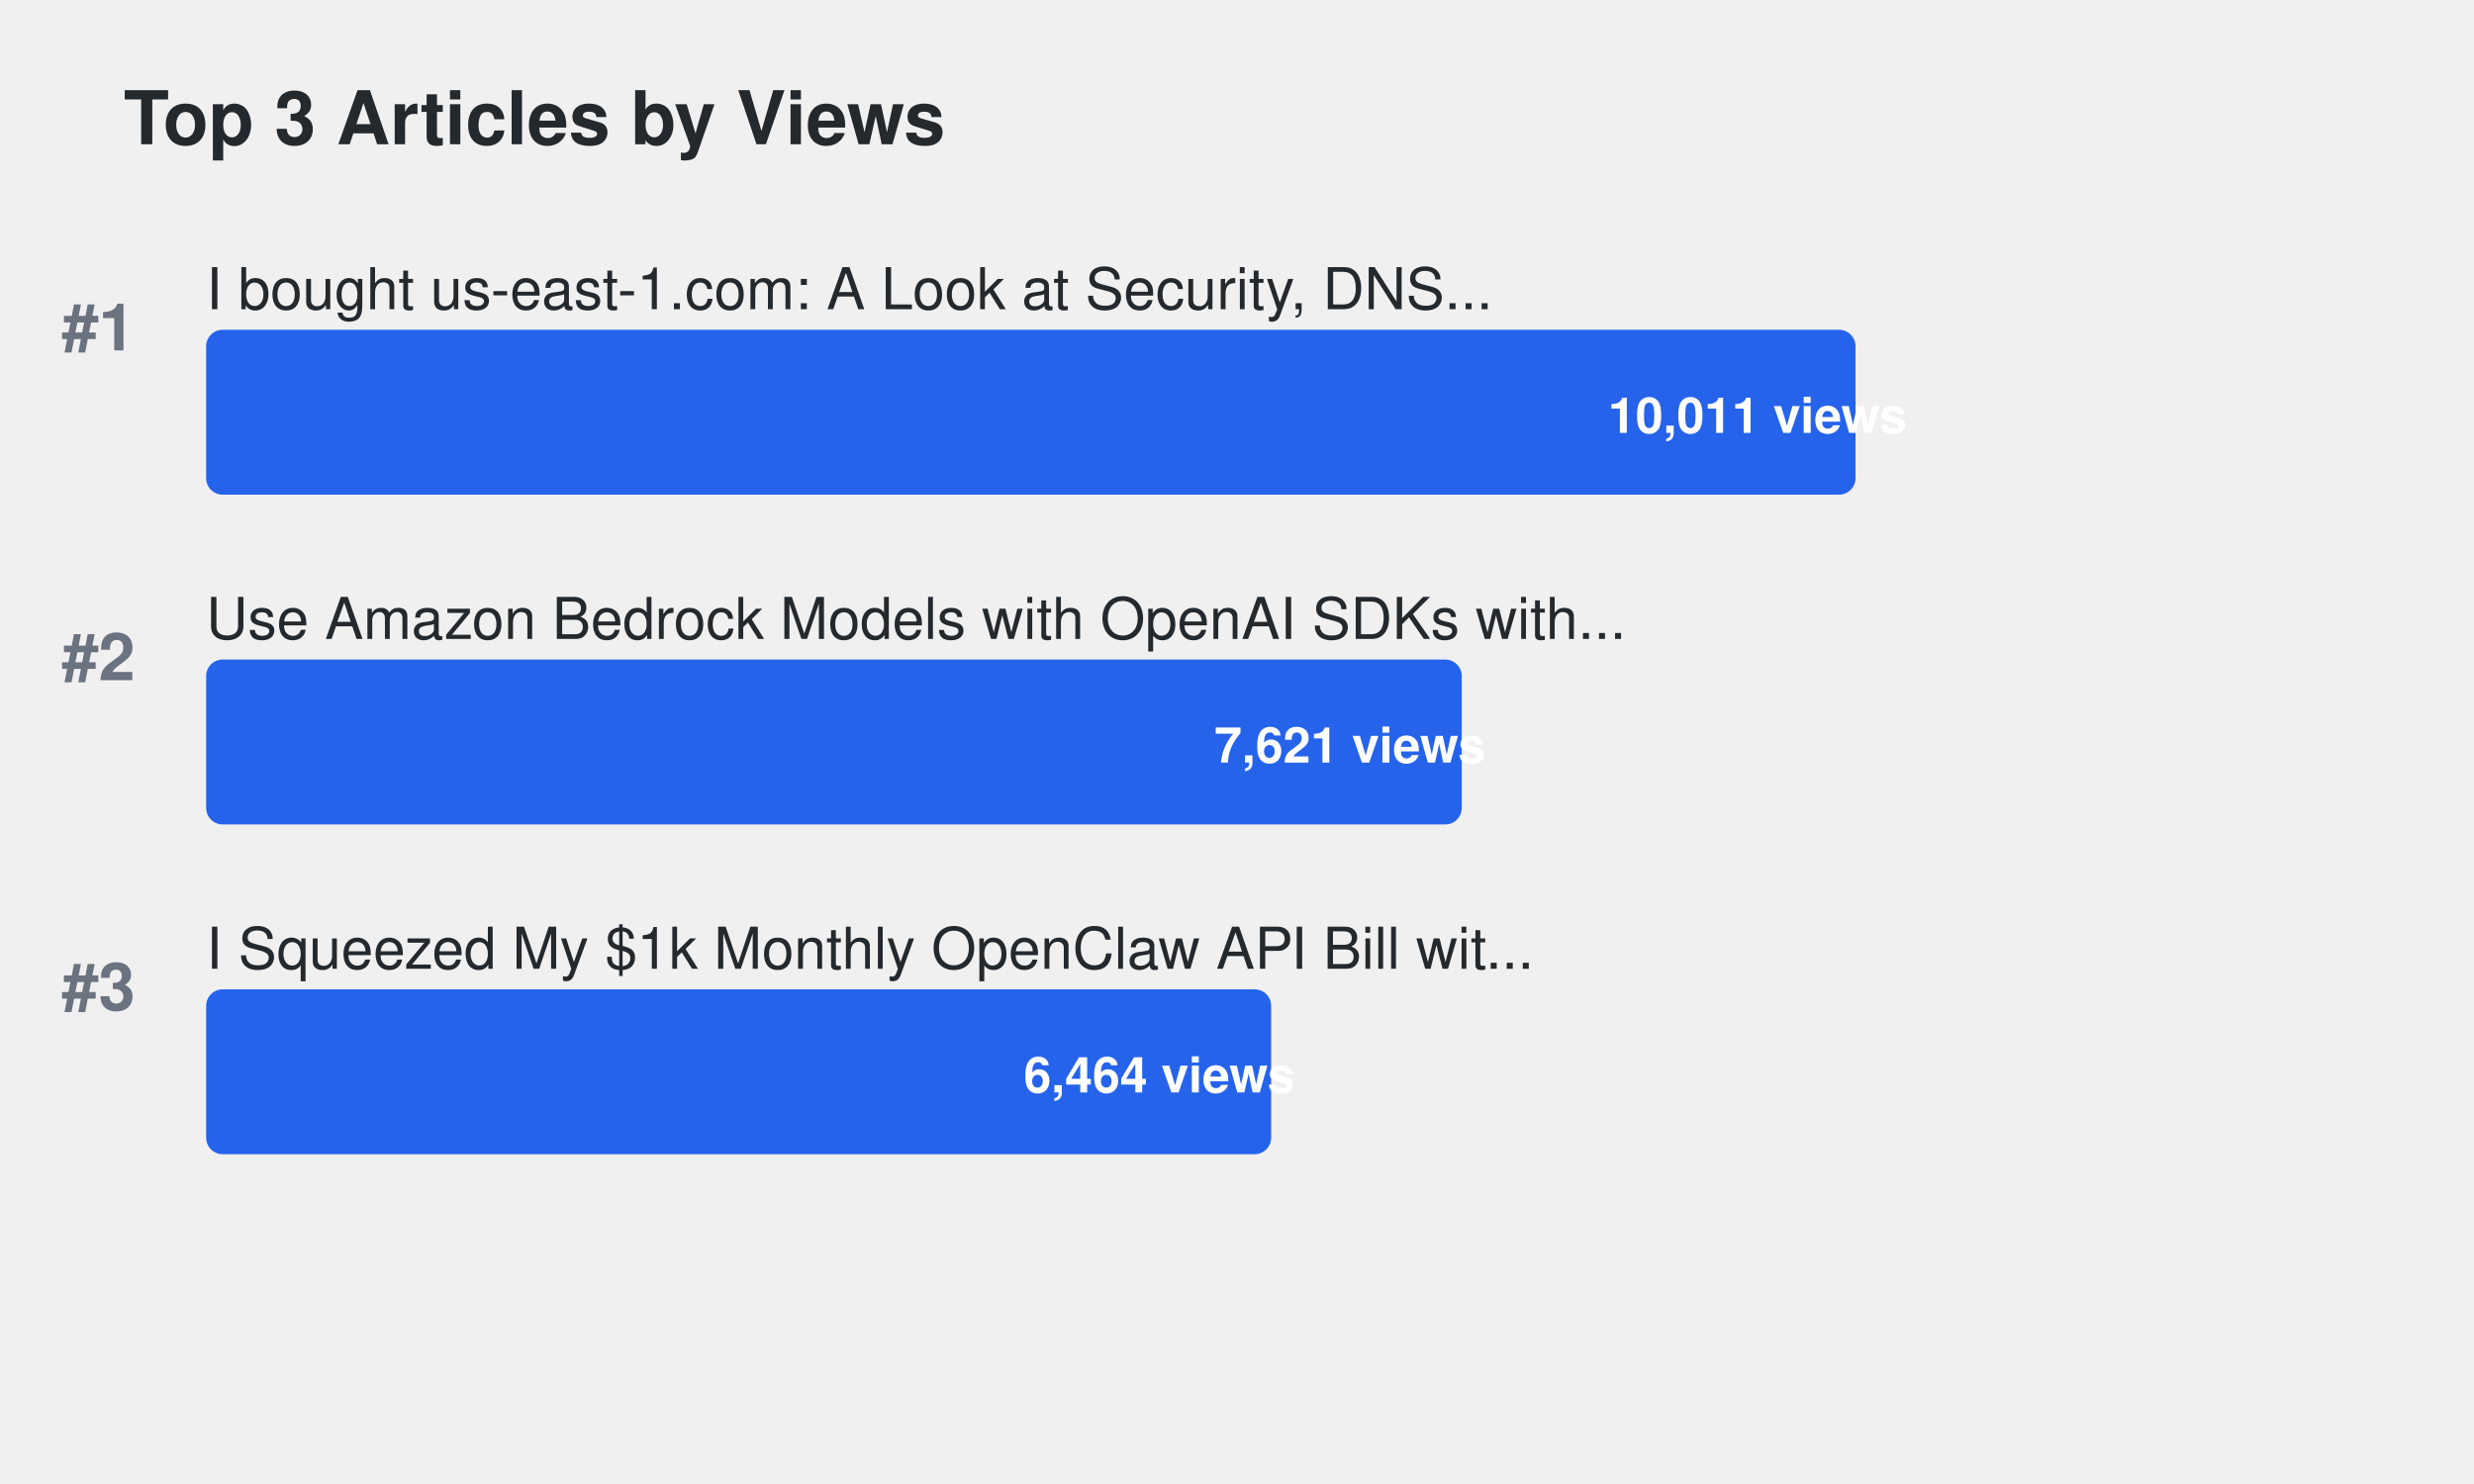
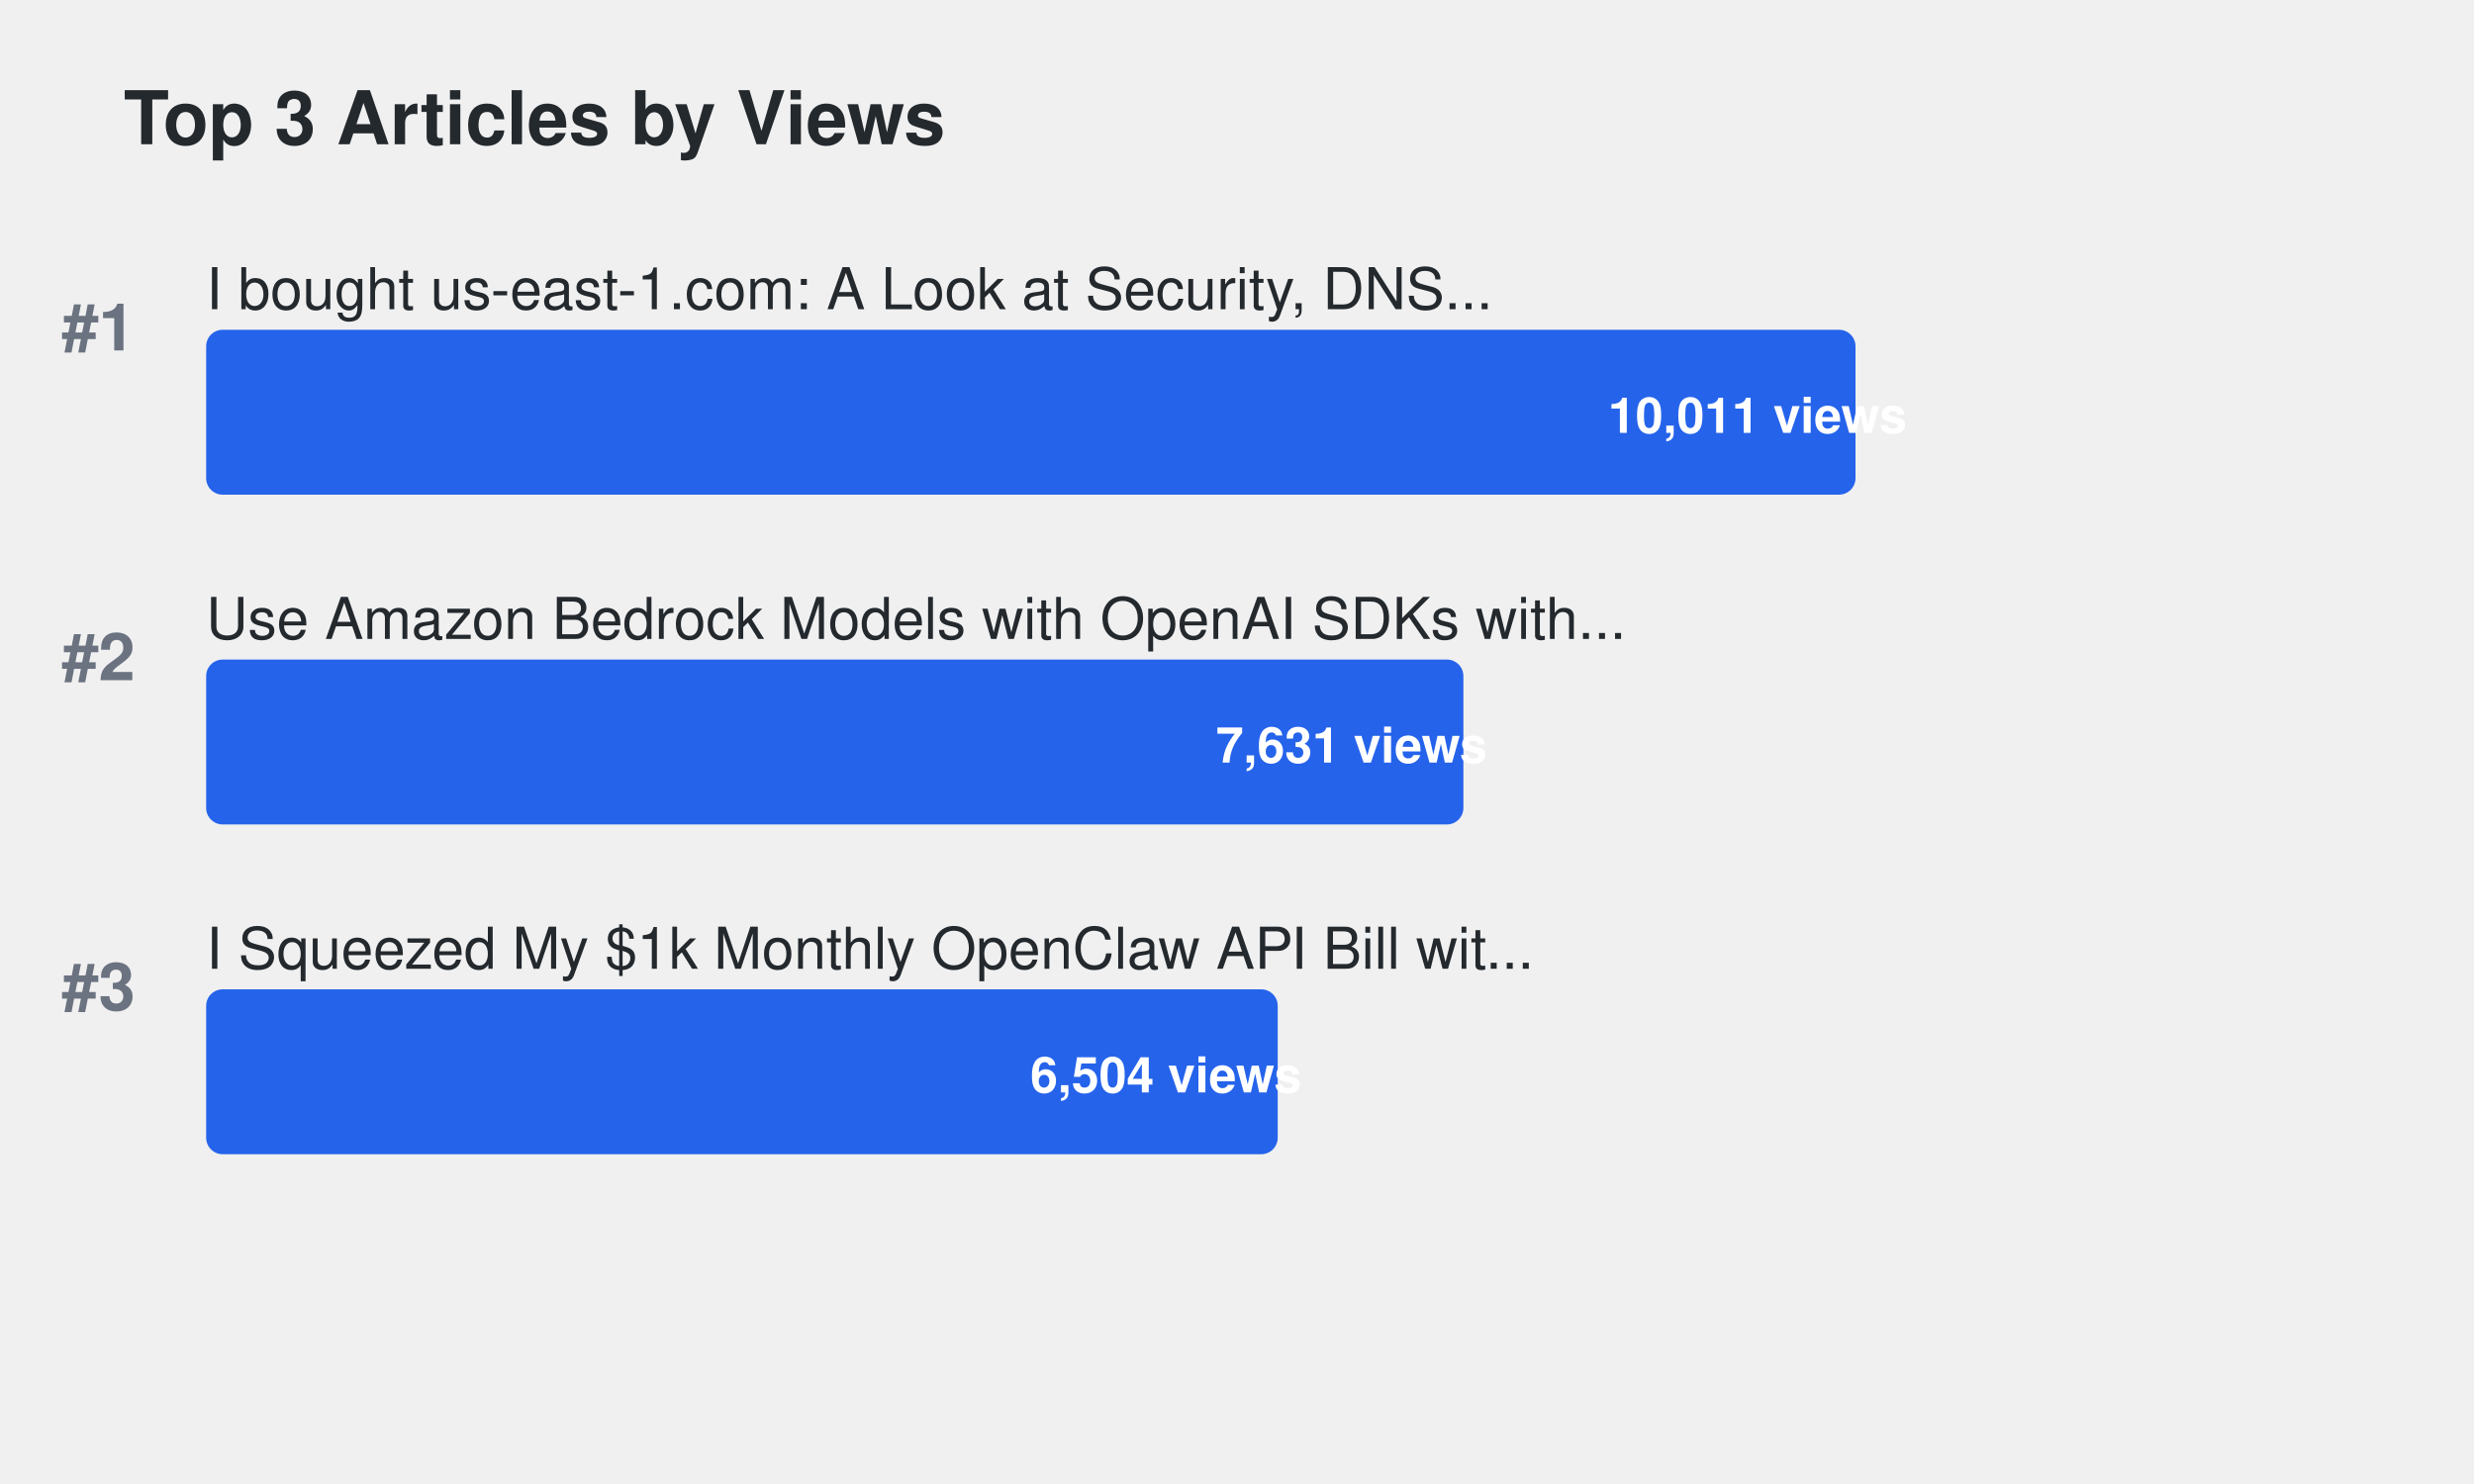
<svg xmlns="http://www.w3.org/2000/svg" width="600" height="360">
  <defs>
    <style>
.title { font-family: -apple-system, BlinkMacSystemFont, "Segoe UI", Helvetica, Arial, sans-serif; font-size: 18px; font-weight: 600; fill: #24292e; }
.article-title { font-family: -apple-system, BlinkMacSystemFont, "Segoe UI", Helvetica, Arial, sans-serif; font-size: 14px; font-weight: 500; fill: #24292e; }
.metric-value { font-family: -apple-system, BlinkMacSystemFont, "Segoe UI", Helvetica, Arial, sans-serif; font-size: 12px; font-weight: 600; fill: #ffffff; }
.rank { font-family: -apple-system, BlinkMacSystemFont, "Segoe UI", Helvetica, Arial, sans-serif; font-size: 16px; font-weight: 700; fill: #6b7280; }
.bar { rx: 4; ry: 4; }
.bar:hover { opacity: 0.8; cursor: pointer; }
a { text-decoration: none; }
a:hover .article-title { fill: #0969da; text-decoration: underline; }
a:hover .bar { opacity: 0.9; }
</style>
  </defs>
  <text x="30" y="35" class="title">Top 3 Articles by Views</text>
  <text x="15" y="85" class="rank">#1</text>
  <a href="https://dev.to/aws-builders/i-bought-us-east-1com-a-look-at-security-dns-traffic-and-protecting-aws-users-15ng" target="_blank">
    <text x="50" y="75" class="article-title">I bought us-east-1.com: A Look at Security, DNS...</text>
    <rect x="50" y="80" width="400.0" height="40" fill="#2563eb" class="bar">
</rect>
    <text x="390.0" y="105" class="metric-value" fill="#ffffff">10,011 views</text>
  </a>
  <text x="15" y="165" class="rank">#2</text>
  <a href="https://dev.to/aws-builders/use-amazon-bedrock-models-via-an-openai-api-compatible-serverless-endpoint-now-without-fixed-cost-5hf5" target="_blank">
    <text x="50" y="155" class="article-title">Use Amazon Bedrock Models with OpenAI SDKs with...</text>
-     <rect x="50" y="160" width="304.505" height="40" fill="#2563eb" class="bar">
+     <rect x="50" y="160" width="304.905" height="40" fill="#2563eb" class="bar">
</rect>
-     <text x="294.505" y="185" class="metric-value" fill="#ffffff">7,621 views</text>
+     <text x="294.905" y="185" class="metric-value" fill="#ffffff">7,631 views</text>
  </a>
  <text x="15" y="245" class="rank">#3</text>
  <a href="https://dev.to/aws-builders/i-squeezed-my-1k-monthly-openclaw-api-bill-with-20month-in-aws-credits-heres-the-exact-setup-3gj4" target="_blank">
    <text x="50" y="235" class="article-title">I Squeezed My $1k Monthly OpenClaw API Bill wit...</text>
-     <rect x="50" y="240" width="258.276" height="40" fill="#2563eb" class="bar">
+     <rect x="50" y="240" width="259.874" height="40" fill="#2563eb" class="bar">
</rect>
-     <text x="248.276" y="265" class="metric-value" fill="#ffffff">6,464 views</text>
+     <text x="249.874" y="265" class="metric-value" fill="#ffffff">6,504 views</text>
  </a>
</svg>
